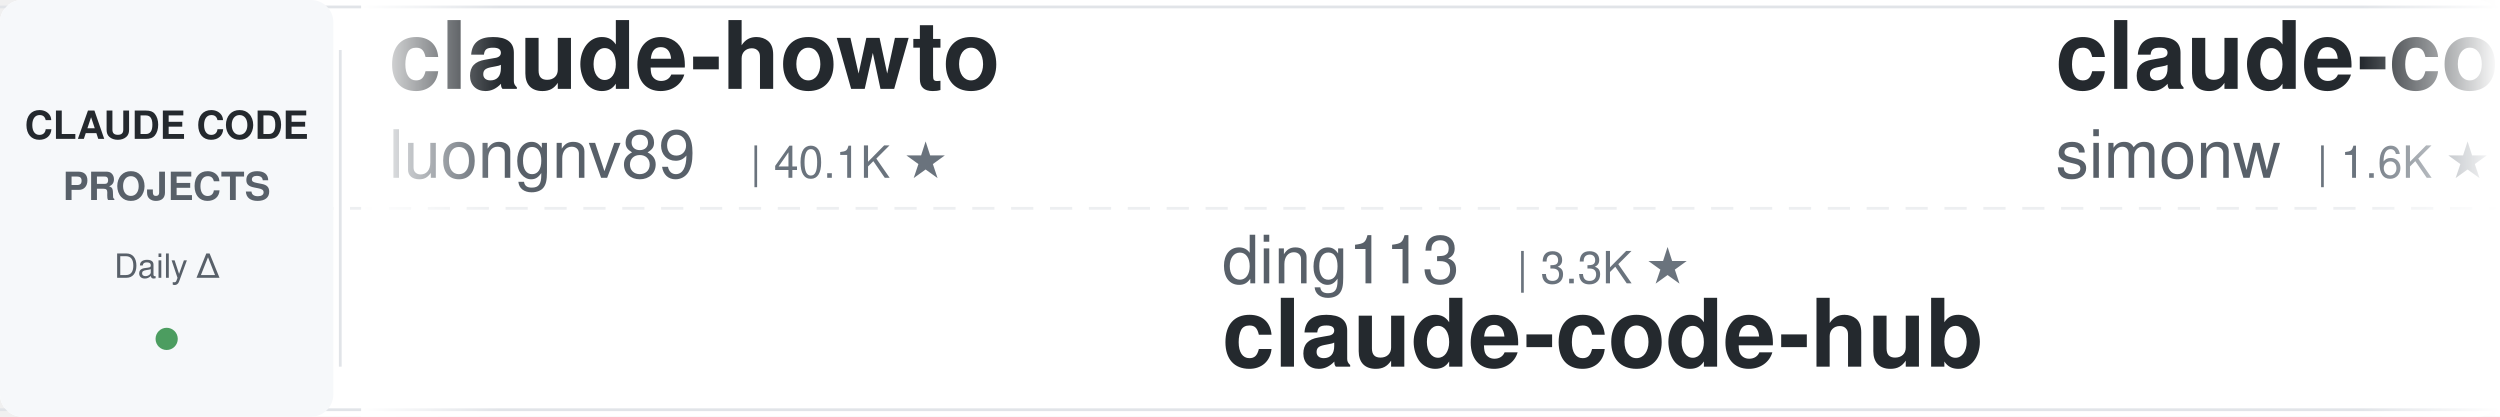
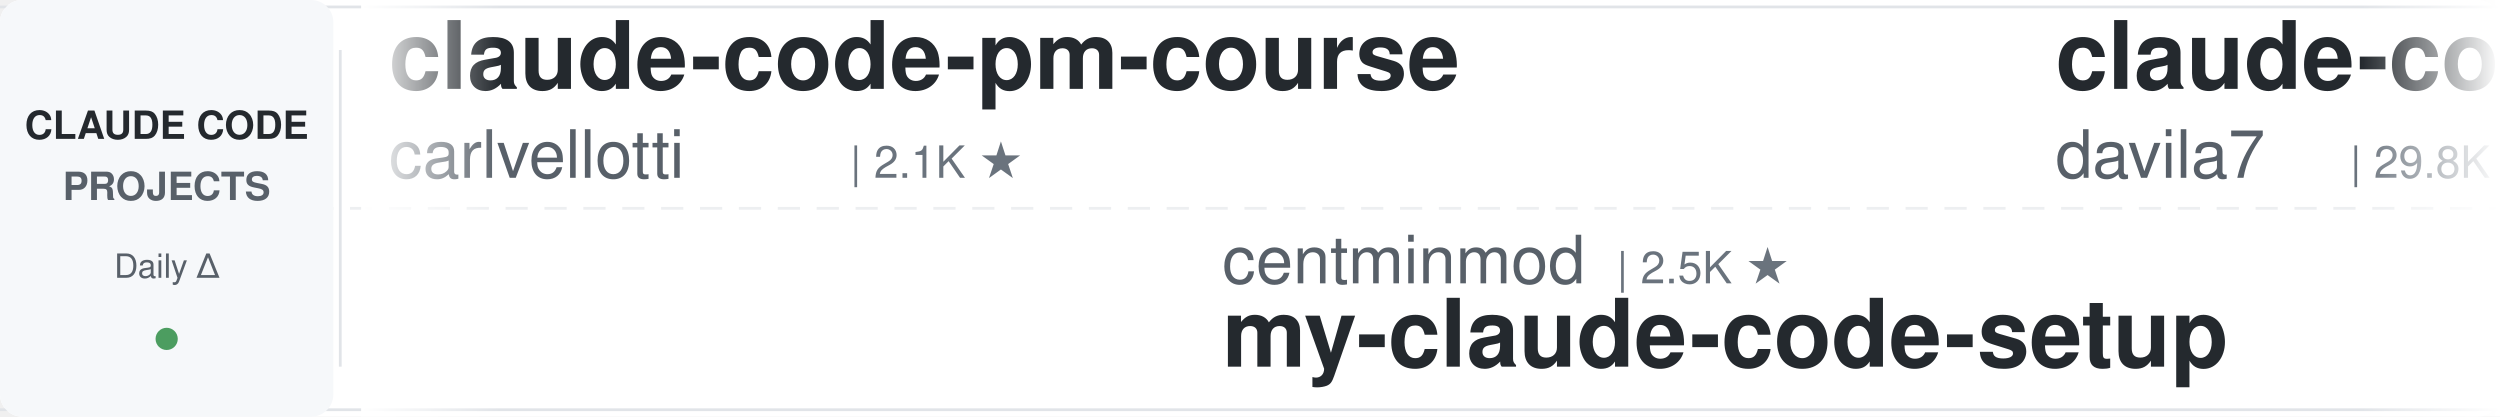
<svg xmlns="http://www.w3.org/2000/svg" width="900" height="150">
  <defs>
    <linearGradient id="leftFade" x1="0%" y1="0%" x2="100%" y2="0%">
      <stop offset="0%" style="stop-color:#ffffff;stop-opacity:1" />
      <stop offset="100%" style="stop-color:#ffffff;stop-opacity:0" />
    </linearGradient>
    <linearGradient id="rightFade" x1="0%" y1="0%" x2="100%" y2="0%">
      <stop offset="0%" style="stop-color:#ffffff;stop-opacity:0" />
      <stop offset="100%" style="stop-color:#ffffff;stop-opacity:1" />
    </linearGradient>
  </defs>
  <rect width="900" height="150" fill="#ffffff" rx="8" />
  <rect x="0" y="2" width="900" height="1" fill="#e1e4e8" />
  <rect x="0" y="147" width="900" height="1" fill="#e1e4e8" />
  <line x1="0" y1="75" x2="900" y2="75" stroke="#e1e4e8" stroke-width="1" stroke-dasharray="8 6" opacity="0.6" />
  <rect x="0" y="0" width="120" height="150" fill="#f6f8fa" rx="8" />
  <text x="60" y="50" font-family="-apple-system, BlinkMacSystemFont, 'Segoe UI', Helvetica, Arial, sans-serif" font-size="14" font-weight="600" fill="#24292e" text-anchor="middle">CLAUDE CODE</text>
  <text x="60" y="72" font-family="-apple-system, BlinkMacSystemFont, 'Segoe UI', Helvetica, Arial, sans-serif" font-size="14" font-weight="600" fill="#586069" text-anchor="middle">PROJECTS</text>
  <text x="60" y="100" font-family="-apple-system, BlinkMacSystemFont, 'Segoe UI', Helvetica, Arial, sans-serif" font-size="12" font-weight="500" fill="#586069" text-anchor="middle">Daily Δ</text>
  <circle cx="60" cy="122" r="4" fill="#22863a" opacity="0.8" />
  <rect x="122" y="18" width="1" height="114" fill="#e1e4e8" />
  <clipPath id="tickerClip">
    <rect x="130" y="0" width="770" height="150" />
  </clipPath>
  <g clip-path="url(#tickerClip)">
    <g id="tickerItems">
      <animateTransform attributeName="transform" attributeType="XML" type="translate" from="0 0" to="-3000 0" dur="54s" repeatCount="indefinite" />
      <g transform="translate(0, 0)">
-         <text x="140" y="32" font-family="-apple-system, BlinkMacSystemFont, 'Segoe UI', Helvetica, Arial, sans-serif" font-size="34" font-weight="600" fill="#24292e">claude-howto</text>
-         <text x="140" y="64" font-family="-apple-system, BlinkMacSystemFont, 'Segoe UI', Helvetica, Arial, sans-serif" font-size="24" font-weight="400" fill="#586069">luongnv89</text>
-         <text x="270" y="64" font-family="-apple-system, BlinkMacSystemFont, 'Segoe UI', Helvetica, Arial, sans-serif" font-size="16" font-weight="500" fill="#6a737d">| 40.1K ★</text>
+         <text x="140" y="32" font-family="-apple-system, BlinkMacSystemFont, 'Segoe UI', Helvetica, Arial, sans-serif" font-size="34" font-weight="600" fill="#24292e">claude-code-pm-course</text>
+         <text x="140" y="64" font-family="-apple-system, BlinkMacSystemFont, 'Segoe UI', Helvetica, Arial, sans-serif" font-size="24" font-weight="400" fill="#586069">carlvellotti</text>
+         <text x="306" y="64" font-family="-apple-system, BlinkMacSystemFont, 'Segoe UI', Helvetica, Arial, sans-serif" font-size="16" font-weight="500" fill="#6a737d">| 2.1K ★</text>
      </g>
      <g transform="translate(300, 0)">
+         <text x="140" y="102" font-family="-apple-system, BlinkMacSystemFont, 'Segoe UI', Helvetica, Arial, sans-serif" font-size="24" font-weight="400" fill="#586069">centminmod</text>
+         <text x="282" y="102" font-family="-apple-system, BlinkMacSystemFont, 'Segoe UI', Helvetica, Arial, sans-serif" font-size="16" font-weight="500" fill="#6a737d">| 2.5K ★</text>
+         <text x="140" y="132" font-family="-apple-system, BlinkMacSystemFont, 'Segoe UI', Helvetica, Arial, sans-serif" font-size="34" font-weight="600" fill="#24292e">my-claude-code-setup</text>
+       </g>
+       <g transform="translate(600, 0)">
+         <text x="140" y="32" font-family="-apple-system, BlinkMacSystemFont, 'Segoe UI', Helvetica, Arial, sans-serif" font-size="34" font-weight="600" fill="#24292e">claude-code-templates</text>
+         <text x="140" y="64" font-family="-apple-system, BlinkMacSystemFont, 'Segoe UI', Helvetica, Arial, sans-serif" font-size="24" font-weight="400" fill="#586069">davila7</text>
+         <text x="246" y="64" font-family="-apple-system, BlinkMacSystemFont, 'Segoe UI', Helvetica, Arial, sans-serif" font-size="16" font-weight="500" fill="#6a737d">| 29.8K ★</text>
+       </g>
+       <g transform="translate(900, 0)">
+         <text x="140" y="102" font-family="-apple-system, BlinkMacSystemFont, 'Segoe UI', Helvetica, Arial, sans-serif" font-size="24" font-weight="400" fill="#586069">Chachamaru127</text>
+         <text x="318" y="102" font-family="-apple-system, BlinkMacSystemFont, 'Segoe UI', Helvetica, Arial, sans-serif" font-size="16" font-weight="500" fill="#6a737d">| 3.0K ★</text>
+         <text x="140" y="132" font-family="-apple-system, BlinkMacSystemFont, 'Segoe UI', Helvetica, Arial, sans-serif" font-size="34" font-weight="600" fill="#24292e">claude-code-harness</text>
+       </g>
+       <g transform="translate(1200, 0)">
+         <text x="140" y="32" font-family="-apple-system, BlinkMacSystemFont, 'Segoe UI', Helvetica, Arial, sans-serif" font-size="34" font-weight="600" fill="#24292e">learn-claude-code</text>
+         <text x="140" y="64" font-family="-apple-system, BlinkMacSystemFont, 'Segoe UI', Helvetica, Arial, sans-serif" font-size="24" font-weight="400" fill="#586069">shareAI-lab</text>
+         <text x="294" y="64" font-family="-apple-system, BlinkMacSystemFont, 'Segoe UI', Helvetica, Arial, sans-serif" font-size="16" font-weight="500" fill="#6a737d">| 71.7K ★</text>
+       </g>
+       <g transform="translate(1500, 0)">
+         <text x="140" y="102" font-family="-apple-system, BlinkMacSystemFont, 'Segoe UI', Helvetica, Arial, sans-serif" font-size="24" font-weight="400" fill="#586069">lorryjovens-hub</text>
+         <text x="342" y="102" font-family="-apple-system, BlinkMacSystemFont, 'Segoe UI', Helvetica, Arial, sans-serif" font-size="16" font-weight="500" fill="#6a737d">| 1.7K ★</text>
+         <text x="140" y="132" font-family="-apple-system, BlinkMacSystemFont, 'Segoe UI', Helvetica, Arial, sans-serif" font-size="34" font-weight="600" fill="#24292e">claude-code-rust</text>
+       </g>
+       <g transform="translate(1800, 0)">
+         <text x="140" y="32" font-family="-apple-system, BlinkMacSystemFont, 'Segoe UI', Helvetica, Arial, sans-serif" font-size="34" font-weight="600" fill="#24292e">andrej-karpathy-skills</text>
+         <text x="140" y="64" font-family="-apple-system, BlinkMacSystemFont, 'Segoe UI', Helvetica, Arial, sans-serif" font-size="24" font-weight="400" fill="#586069">multica-ai</text>
+         <text x="282" y="64" font-family="-apple-system, BlinkMacSystemFont, 'Segoe UI', Helvetica, Arial, sans-serif" font-size="16" font-weight="500" fill="#6a737d">| 194.8K ★</text>
+       </g>
+       <g transform="translate(2100, 0)">
        <text x="140" y="102" font-family="-apple-system, BlinkMacSystemFont, 'Segoe UI', Helvetica, Arial, sans-serif" font-size="24" font-weight="400" fill="#586069">ding113</text>
        <text x="246" y="102" font-family="-apple-system, BlinkMacSystemFont, 'Segoe UI', Helvetica, Arial, sans-serif" font-size="16" font-weight="500" fill="#6a737d">| 3.3K ★</text>
        <text x="140" y="132" font-family="-apple-system, BlinkMacSystemFont, 'Segoe UI', Helvetica, Arial, sans-serif" font-size="34" font-weight="600" fill="#24292e">claude-code-hub</text>
      </g>
-       <g transform="translate(600, 0)">
-         <text x="140" y="32" font-family="-apple-system, BlinkMacSystemFont, 'Segoe UI', Helvetica, Arial, sans-serif" font-size="34" font-weight="600" fill="#24292e">claude-code-transcripts</text>
-         <text x="140" y="64" font-family="-apple-system, BlinkMacSystemFont, 'Segoe UI', Helvetica, Arial, sans-serif" font-size="24" font-weight="400" fill="#586069">simonw</text>
-         <text x="234" y="64" font-family="-apple-system, BlinkMacSystemFont, 'Segoe UI', Helvetica, Arial, sans-serif" font-size="16" font-weight="500" fill="#6a737d">| 1.6K ★</text>
-       </g>
-       <g transform="translate(900, 0)">
-         <text x="140" y="102" font-family="-apple-system, BlinkMacSystemFont, 'Segoe UI', Helvetica, Arial, sans-serif" font-size="24" font-weight="400" fill="#586069">Yeachan-Heo</text>
-         <text x="294" y="102" font-family="-apple-system, BlinkMacSystemFont, 'Segoe UI', Helvetica, Arial, sans-serif" font-size="16" font-weight="500" fill="#6a737d">| 37.9K ★</text>
-         <text x="140" y="132" font-family="-apple-system, BlinkMacSystemFont, 'Segoe UI', Helvetica, Arial, sans-serif" font-size="34" font-weight="600" fill="#24292e">oh-my-claudecode</text>
-       </g>
-       <g transform="translate(1200, 0)">
-         <text x="140" y="32" font-family="-apple-system, BlinkMacSystemFont, 'Segoe UI', Helvetica, Arial, sans-serif" font-size="34" font-weight="600" fill="#24292e">claude-code-harness</text>
-         <text x="140" y="64" font-family="-apple-system, BlinkMacSystemFont, 'Segoe UI', Helvetica, Arial, sans-serif" font-size="24" font-weight="400" fill="#586069">Chachamaru127</text>
-         <text x="318" y="64" font-family="-apple-system, BlinkMacSystemFont, 'Segoe UI', Helvetica, Arial, sans-serif" font-size="16" font-weight="500" fill="#6a737d">| 3.0K ★</text>
-       </g>
-       <g transform="translate(1500, 0)">
-         <text x="140" y="102" font-family="-apple-system, BlinkMacSystemFont, 'Segoe UI', Helvetica, Arial, sans-serif" font-size="24" font-weight="400" fill="#586069">xu-xiang</text>
-         <text x="258" y="102" font-family="-apple-system, BlinkMacSystemFont, 'Segoe UI', Helvetica, Arial, sans-serif" font-size="16" font-weight="500" fill="#6a737d">| 1.7K ★</text>
-         <text x="140" y="132" font-family="-apple-system, BlinkMacSystemFont, 'Segoe UI', Helvetica, Arial, sans-serif" font-size="34" font-weight="600" fill="#24292e">everything-claude-code-z...</text>
-       </g>
-       <g transform="translate(1800, 0)">
-         <text x="140" y="32" font-family="-apple-system, BlinkMacSystemFont, 'Segoe UI', Helvetica, Arial, sans-serif" font-size="34" font-weight="600" fill="#24292e">claude-code-book</text>
-         <text x="140" y="64" font-family="-apple-system, BlinkMacSystemFont, 'Segoe UI', Helvetica, Arial, sans-serif" font-size="24" font-weight="400" fill="#586069">lintsinghua</text>
-         <text x="294" y="64" font-family="-apple-system, BlinkMacSystemFont, 'Segoe UI', Helvetica, Arial, sans-serif" font-size="16" font-weight="500" fill="#6a737d">| 4.0K ★</text>
-       </g>
-       <g transform="translate(2100, 0)">
-         <text x="140" y="102" font-family="-apple-system, BlinkMacSystemFont, 'Segoe UI', Helvetica, Arial, sans-serif" font-size="24" font-weight="400" fill="#586069">fuergaosi233</text>
-         <text x="306" y="102" font-family="-apple-system, BlinkMacSystemFont, 'Segoe UI', Helvetica, Arial, sans-serif" font-size="16" font-weight="500" fill="#6a737d">| 2.7K ★</text>
-         <text x="140" y="132" font-family="-apple-system, BlinkMacSystemFont, 'Segoe UI', Helvetica, Arial, sans-serif" font-size="34" font-weight="600" fill="#24292e">claude-code-proxy</text>
-       </g>
      <g transform="translate(2400, 0)">
-         <text x="140" y="32" font-family="-apple-system, BlinkMacSystemFont, 'Segoe UI', Helvetica, Arial, sans-serif" font-size="34" font-weight="600" fill="#24292e">claude-code-analysis</text>
-         <text x="140" y="64" font-family="-apple-system, BlinkMacSystemFont, 'Segoe UI', Helvetica, Arial, sans-serif" font-size="24" font-weight="400" fill="#586069">liuup</text>
-         <text x="222" y="64" font-family="-apple-system, BlinkMacSystemFont, 'Segoe UI', Helvetica, Arial, sans-serif" font-size="16" font-weight="500" fill="#6a737d">| 3.6K ★</text>
+         <text x="140" y="32" font-family="-apple-system, BlinkMacSystemFont, 'Segoe UI', Helvetica, Arial, sans-serif" font-size="34" font-weight="600" fill="#24292e">arcads-claude-code</text>
+         <text x="140" y="64" font-family="-apple-system, BlinkMacSystemFont, 'Segoe UI', Helvetica, Arial, sans-serif" font-size="24" font-weight="400" fill="#586069">krusemediallc</text>
+         <text x="318" y="64" font-family="-apple-system, BlinkMacSystemFont, 'Segoe UI', Helvetica, Arial, sans-serif" font-size="16" font-weight="500" fill="#6a737d">| 1.0K ★</text>
      </g>
      <g transform="translate(2700, 0)">
-         <text x="140" y="102" font-family="-apple-system, BlinkMacSystemFont, 'Segoe UI', Helvetica, Arial, sans-serif" font-size="24" font-weight="400" fill="#586069">edmund-io</text>
-         <text x="270" y="102" font-family="-apple-system, BlinkMacSystemFont, 'Segoe UI', Helvetica, Arial, sans-serif" font-size="16" font-weight="500" fill="#6a737d">| 1.5K ★</text>
-         <text x="140" y="132" font-family="-apple-system, BlinkMacSystemFont, 'Segoe UI', Helvetica, Arial, sans-serif" font-size="34" font-weight="600" fill="#24292e">edmunds-claude-code</text>
+         <text x="140" y="102" font-family="-apple-system, BlinkMacSystemFont, 'Segoe UI', Helvetica, Arial, sans-serif" font-size="24" font-weight="400" fill="#586069">kodu-ai</text>
+         <text x="246" y="102" font-family="-apple-system, BlinkMacSystemFont, 'Segoe UI', Helvetica, Arial, sans-serif" font-size="16" font-weight="500" fill="#6a737d">| 5.3K ★</text>
+         <text x="140" y="132" font-family="-apple-system, BlinkMacSystemFont, 'Segoe UI', Helvetica, Arial, sans-serif" font-size="34" font-weight="600" fill="#24292e">claude-coder</text>
      </g>
      <g transform="translate(3000, 0)">
-         <text x="140" y="32" font-family="-apple-system, BlinkMacSystemFont, 'Segoe UI', Helvetica, Arial, sans-serif" font-size="34" font-weight="600" fill="#24292e">claude-howto</text>
-         <text x="140" y="64" font-family="-apple-system, BlinkMacSystemFont, 'Segoe UI', Helvetica, Arial, sans-serif" font-size="24" font-weight="400" fill="#586069">luongnv89</text>
-         <text x="270" y="64" font-family="-apple-system, BlinkMacSystemFont, 'Segoe UI', Helvetica, Arial, sans-serif" font-size="16" font-weight="500" fill="#6a737d">| 40.1K ★</text>
+         <text x="140" y="32" font-family="-apple-system, BlinkMacSystemFont, 'Segoe UI', Helvetica, Arial, sans-serif" font-size="34" font-weight="600" fill="#24292e">claude-code-pm-course</text>
+         <text x="140" y="64" font-family="-apple-system, BlinkMacSystemFont, 'Segoe UI', Helvetica, Arial, sans-serif" font-size="24" font-weight="400" fill="#586069">carlvellotti</text>
+         <text x="306" y="64" font-family="-apple-system, BlinkMacSystemFont, 'Segoe UI', Helvetica, Arial, sans-serif" font-size="16" font-weight="500" fill="#6a737d">| 2.1K ★</text>
      </g>
      <g transform="translate(3300, 0)">
-         <text x="140" y="102" font-family="-apple-system, BlinkMacSystemFont, 'Segoe UI', Helvetica, Arial, sans-serif" font-size="24" font-weight="400" fill="#586069">ding113</text>
-         <text x="246" y="102" font-family="-apple-system, BlinkMacSystemFont, 'Segoe UI', Helvetica, Arial, sans-serif" font-size="16" font-weight="500" fill="#6a737d">| 3.3K ★</text>
-         <text x="140" y="132" font-family="-apple-system, BlinkMacSystemFont, 'Segoe UI', Helvetica, Arial, sans-serif" font-size="34" font-weight="600" fill="#24292e">claude-code-hub</text>
+         <text x="140" y="102" font-family="-apple-system, BlinkMacSystemFont, 'Segoe UI', Helvetica, Arial, sans-serif" font-size="24" font-weight="400" fill="#586069">centminmod</text>
+         <text x="282" y="102" font-family="-apple-system, BlinkMacSystemFont, 'Segoe UI', Helvetica, Arial, sans-serif" font-size="16" font-weight="500" fill="#6a737d">| 2.5K ★</text>
+         <text x="140" y="132" font-family="-apple-system, BlinkMacSystemFont, 'Segoe UI', Helvetica, Arial, sans-serif" font-size="34" font-weight="600" fill="#24292e">my-claude-code-setup</text>
      </g>
      <g transform="translate(3600, 0)">
-         <text x="140" y="32" font-family="-apple-system, BlinkMacSystemFont, 'Segoe UI', Helvetica, Arial, sans-serif" font-size="34" font-weight="600" fill="#24292e">claude-code-transcripts</text>
-         <text x="140" y="64" font-family="-apple-system, BlinkMacSystemFont, 'Segoe UI', Helvetica, Arial, sans-serif" font-size="24" font-weight="400" fill="#586069">simonw</text>
-         <text x="234" y="64" font-family="-apple-system, BlinkMacSystemFont, 'Segoe UI', Helvetica, Arial, sans-serif" font-size="16" font-weight="500" fill="#6a737d">| 1.6K ★</text>
+         <text x="140" y="32" font-family="-apple-system, BlinkMacSystemFont, 'Segoe UI', Helvetica, Arial, sans-serif" font-size="34" font-weight="600" fill="#24292e">claude-code-templates</text>
+         <text x="140" y="64" font-family="-apple-system, BlinkMacSystemFont, 'Segoe UI', Helvetica, Arial, sans-serif" font-size="24" font-weight="400" fill="#586069">davila7</text>
+         <text x="246" y="64" font-family="-apple-system, BlinkMacSystemFont, 'Segoe UI', Helvetica, Arial, sans-serif" font-size="16" font-weight="500" fill="#6a737d">| 29.8K ★</text>
      </g>
      <g transform="translate(3900, 0)">
-         <text x="140" y="102" font-family="-apple-system, BlinkMacSystemFont, 'Segoe UI', Helvetica, Arial, sans-serif" font-size="24" font-weight="400" fill="#586069">Yeachan-Heo</text>
-         <text x="294" y="102" font-family="-apple-system, BlinkMacSystemFont, 'Segoe UI', Helvetica, Arial, sans-serif" font-size="16" font-weight="500" fill="#6a737d">| 37.9K ★</text>
-         <text x="140" y="132" font-family="-apple-system, BlinkMacSystemFont, 'Segoe UI', Helvetica, Arial, sans-serif" font-size="34" font-weight="600" fill="#24292e">oh-my-claudecode</text>
+         <text x="140" y="102" font-family="-apple-system, BlinkMacSystemFont, 'Segoe UI', Helvetica, Arial, sans-serif" font-size="24" font-weight="400" fill="#586069">Chachamaru127</text>
+         <text x="318" y="102" font-family="-apple-system, BlinkMacSystemFont, 'Segoe UI', Helvetica, Arial, sans-serif" font-size="16" font-weight="500" fill="#6a737d">| 3.0K ★</text>
+         <text x="140" y="132" font-family="-apple-system, BlinkMacSystemFont, 'Segoe UI', Helvetica, Arial, sans-serif" font-size="34" font-weight="600" fill="#24292e">claude-code-harness</text>
      </g>
    </g>
  </g>
  <rect x="130" y="0" width="50" height="150" fill="url(#leftFade)" />
  <rect x="850" y="0" width="50" height="150" fill="url(#rightFade)" />
</svg>
